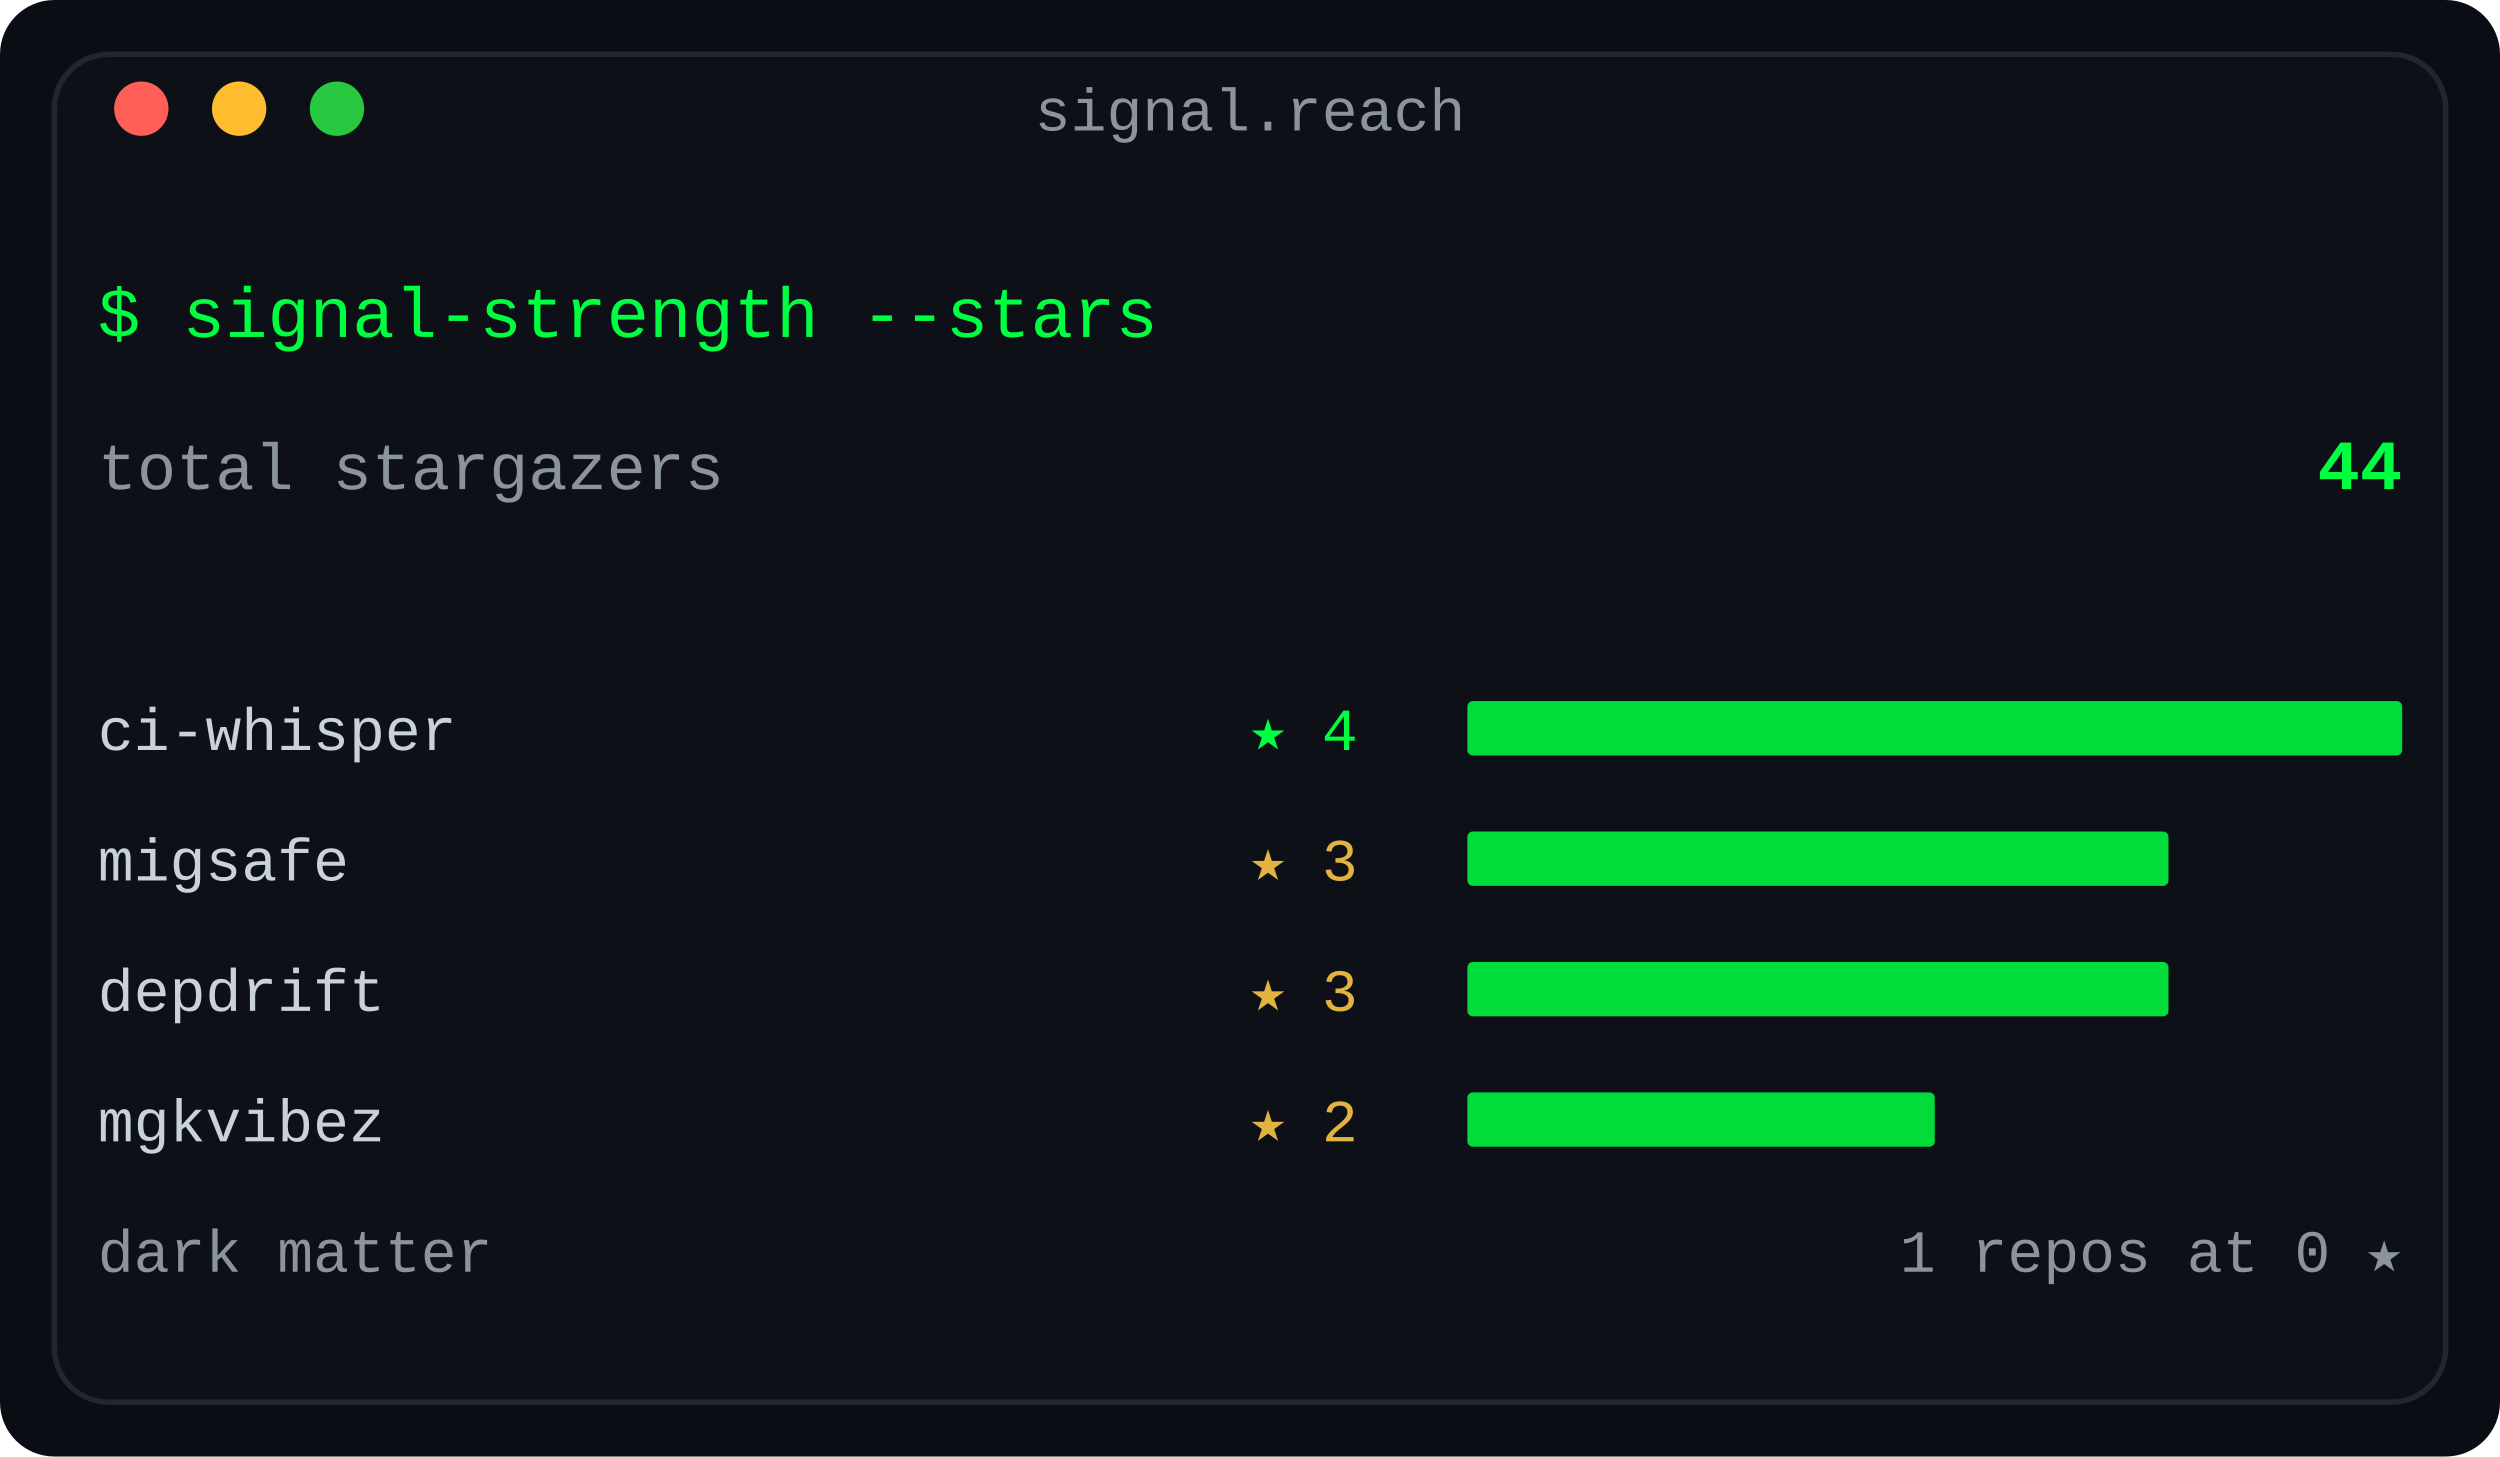
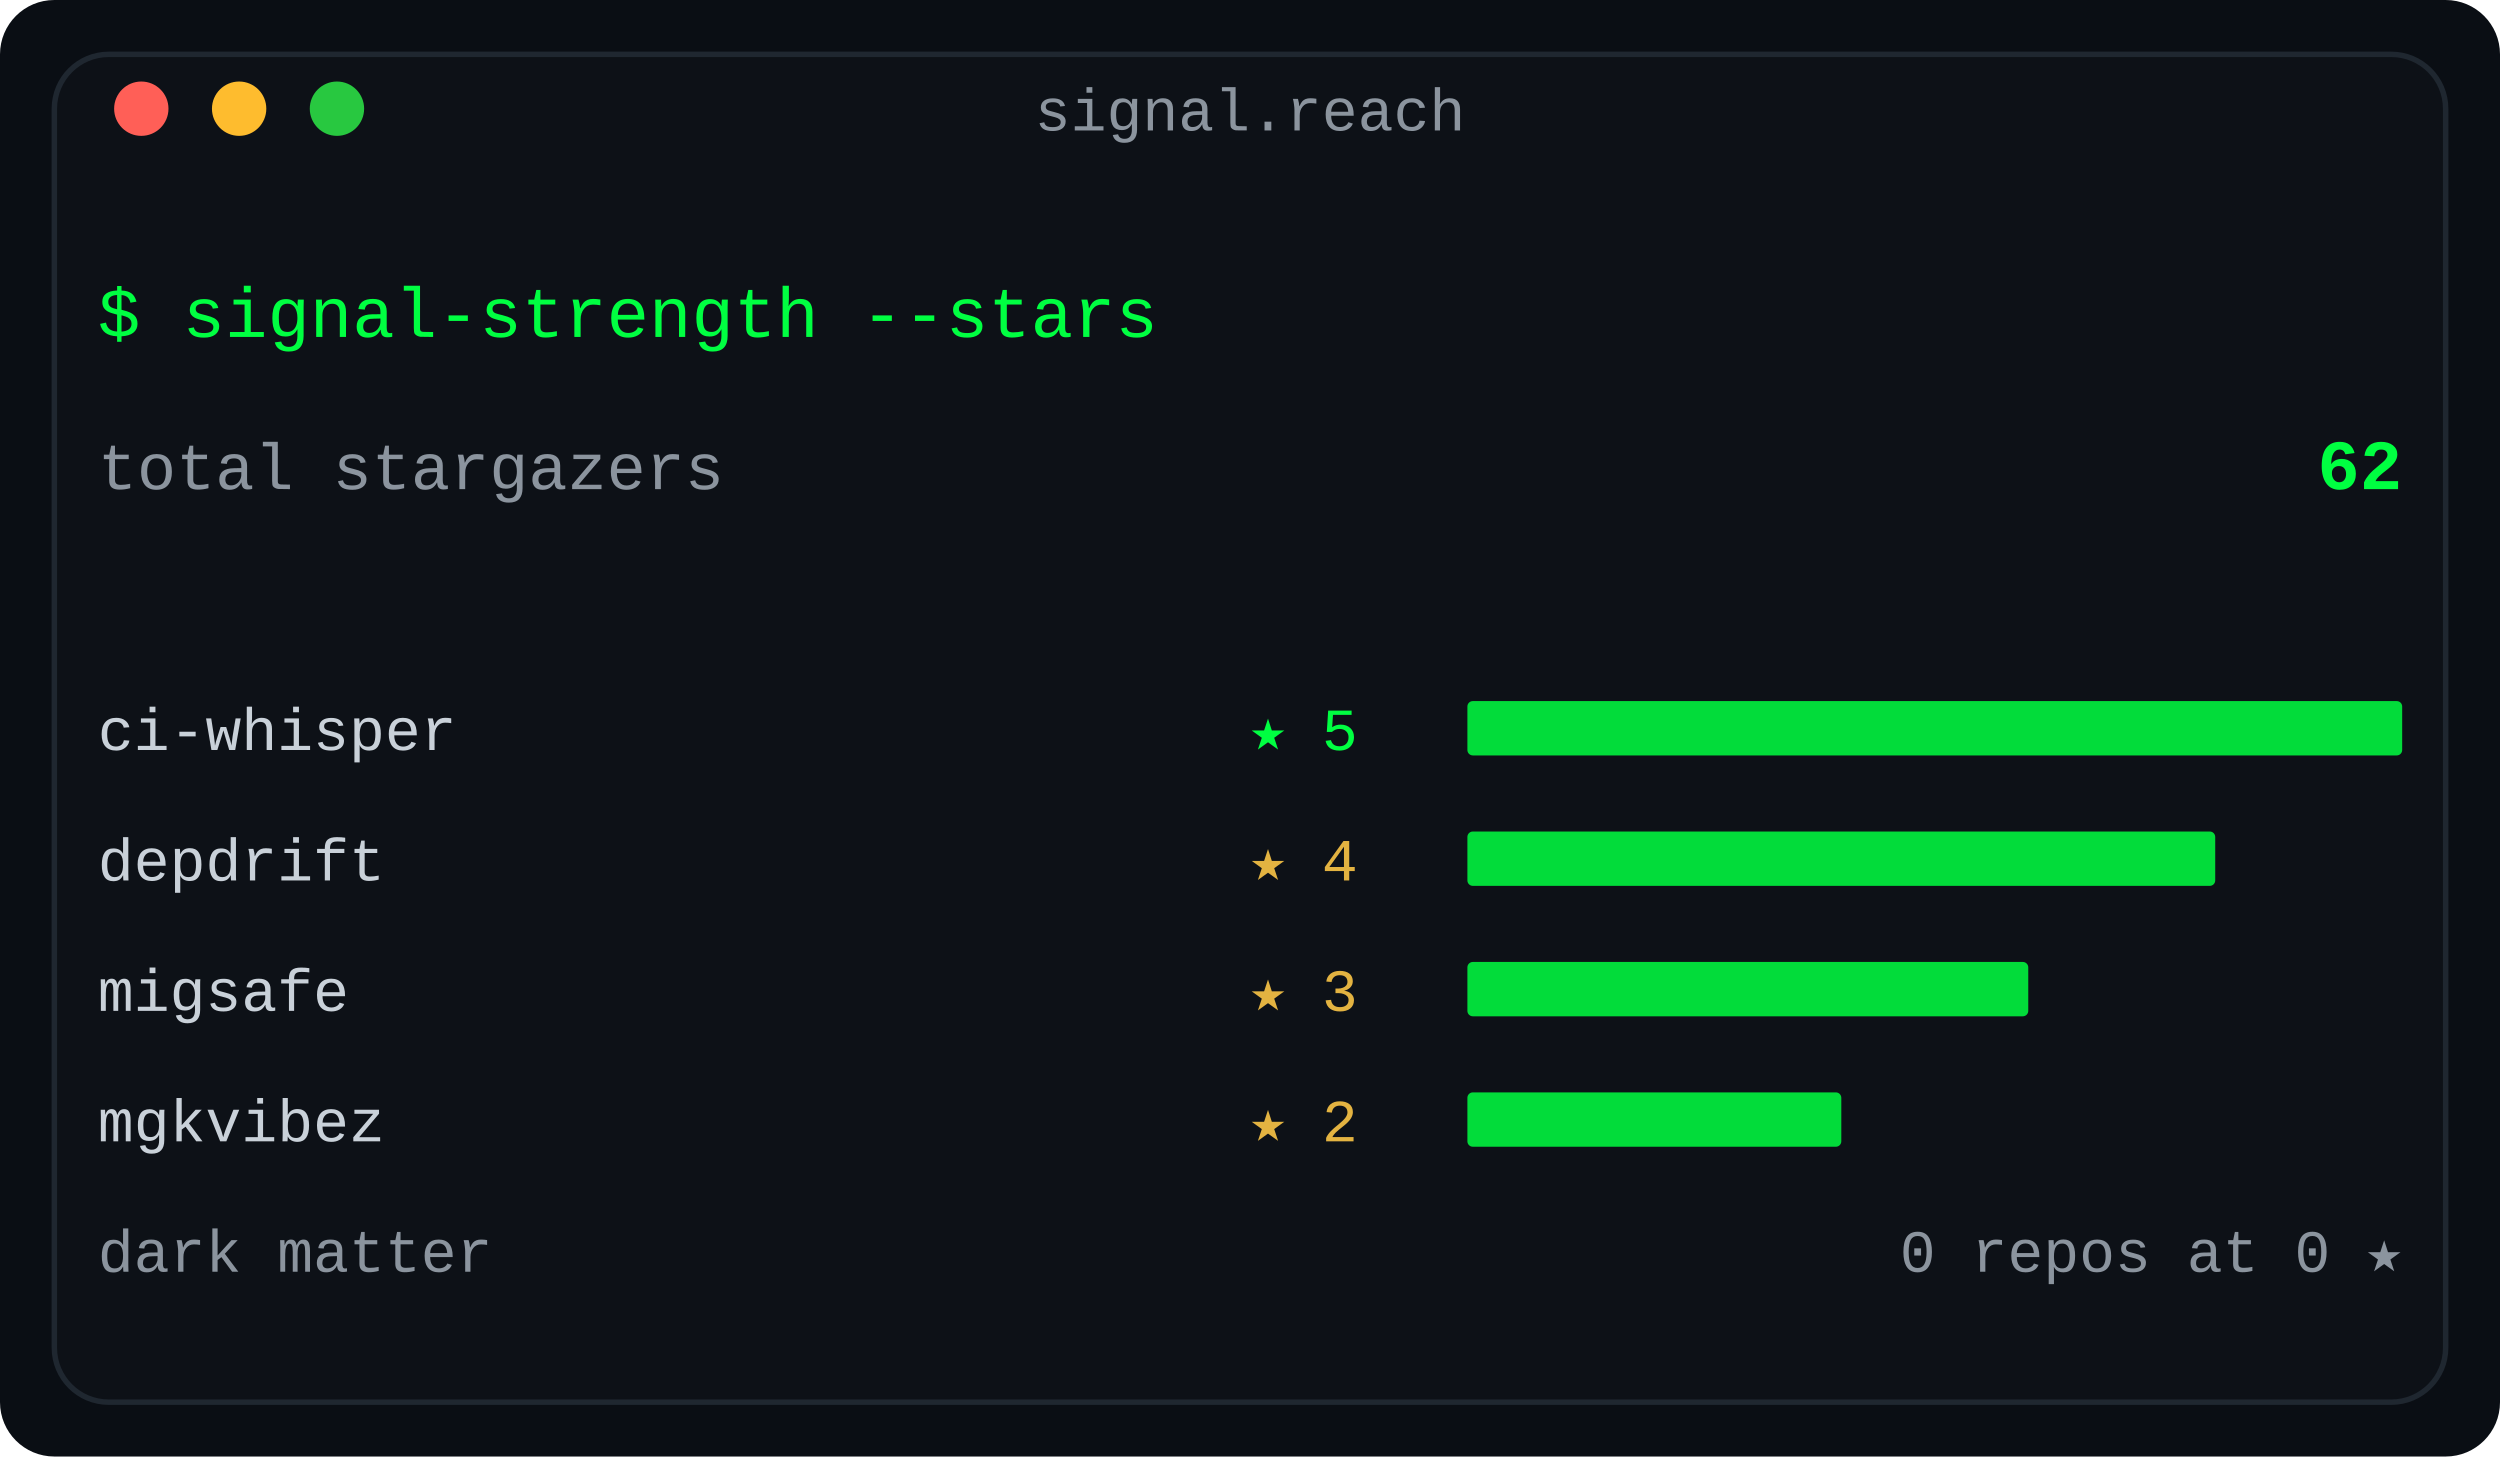
<svg xmlns="http://www.w3.org/2000/svg" width="460" height="268" viewBox="0 0 460 268" role="img" aria-label="Stargazer reach: total stars across the repo fleet, top signals ranked, dark-matter count">
  <defs>
    <linearGradient id="fade" x1="0" y1="0" x2="1" y2="0">
      <stop offset="0" stop-color="#0d1117" />
      <stop offset="1" stop-color="#0d1117" />
    </linearGradient>
  </defs>
  <rect width="460" height="268" rx="10" fill="#0a0e14" />
  <rect x="10" y="10" width="440" height="248" rx="10" fill="#0d1117" stroke="#1f2730" stroke-width="1" />
  <text x="230.0" y="24" fill="#8b949e" font-family="ui-monospace, SFMono-Regular, 'SF Mono', Menlo, Consolas, 'Liberation Mono', monospace" font-size="11" text-anchor="middle">signal.reach</text>
  <circle cx="26" cy="20" r="5" fill="#ff5f57" />
  <circle cx="44" cy="20" r="5" fill="#febc2e" />
  <circle cx="62" cy="20" r="5" fill="#28c840" />
  <text x="18" y="62" fill="#00ff41" font-family="ui-monospace, SFMono-Regular, 'SF Mono', Menlo, Consolas, 'Liberation Mono', monospace" font-size="13" text-anchor="start" font-weight="normal">$ signal-strength --stars</text>
  <text x="18" y="90" fill="#8b949e" font-family="ui-monospace, SFMono-Regular, 'SF Mono', Menlo, Consolas, 'Liberation Mono', monospace" font-size="12" text-anchor="start" font-weight="normal">total stargazers</text>
-   <text x="442" y="90" fill="#00ff41" font-family="ui-monospace, SFMono-Regular, 'SF Mono', Menlo, Consolas, 'Liberation Mono', monospace" font-size="13" text-anchor="end" font-weight="bold">44</text>
+   <text x="442" y="90" fill="#00ff41" font-family="ui-monospace, SFMono-Regular, 'SF Mono', Menlo, Consolas, 'Liberation Mono', monospace" font-size="13" text-anchor="end" font-weight="bold">62</text>
  <text x="18" y="138" fill="#c9d1d9" font-family="ui-monospace, SFMono-Regular, 'SF Mono', Menlo, Consolas, 'Liberation Mono', monospace" font-size="11" text-anchor="start" font-weight="normal">ci-whisper</text>
-   <text x="230" y="138" fill="#00ff41" font-family="ui-monospace, SFMono-Regular, 'SF Mono', Menlo, Consolas, 'Liberation Mono', monospace" font-size="11" text-anchor="start" font-weight="normal">★ 4</text>
+   <text x="230" y="138" fill="#00ff41" font-family="ui-monospace, SFMono-Regular, 'SF Mono', Menlo, Consolas, 'Liberation Mono', monospace" font-size="11" text-anchor="start" font-weight="normal">★ 5</text>
  <rect x="270" y="129" width="172.0" height="10" rx="1" fill="#00ff41" opacity="0.85" />
-   <text x="18" y="162" fill="#c9d1d9" font-family="ui-monospace, SFMono-Regular, 'SF Mono', Menlo, Consolas, 'Liberation Mono', monospace" font-size="11" text-anchor="start" font-weight="normal">migsafe</text>
-   <text x="230" y="162" fill="#e3b341" font-family="ui-monospace, SFMono-Regular, 'SF Mono', Menlo, Consolas, 'Liberation Mono', monospace" font-size="11" text-anchor="start" font-weight="normal">★ 3</text>
-   <rect x="270" y="153" width="129.0" height="10" rx="1" fill="#00ff41" opacity="0.85" />
-   <text x="18" y="186" fill="#c9d1d9" font-family="ui-monospace, SFMono-Regular, 'SF Mono', Menlo, Consolas, 'Liberation Mono', monospace" font-size="11" text-anchor="start" font-weight="normal">depdrift</text>
+   <text x="18" y="162" fill="#c9d1d9" font-family="ui-monospace, SFMono-Regular, 'SF Mono', Menlo, Consolas, 'Liberation Mono', monospace" font-size="11" text-anchor="start" font-weight="normal">depdrift</text>
+   <text x="230" y="162" fill="#e3b341" font-family="ui-monospace, SFMono-Regular, 'SF Mono', Menlo, Consolas, 'Liberation Mono', monospace" font-size="11" text-anchor="start" font-weight="normal">★ 4</text>
+   <rect x="270" y="153" width="137.6" height="10" rx="1" fill="#00ff41" opacity="0.85" />
+   <text x="18" y="186" fill="#c9d1d9" font-family="ui-monospace, SFMono-Regular, 'SF Mono', Menlo, Consolas, 'Liberation Mono', monospace" font-size="11" text-anchor="start" font-weight="normal">migsafe</text>
  <text x="230" y="186" fill="#e3b341" font-family="ui-monospace, SFMono-Regular, 'SF Mono', Menlo, Consolas, 'Liberation Mono', monospace" font-size="11" text-anchor="start" font-weight="normal">★ 3</text>
-   <rect x="270" y="177" width="129.0" height="10" rx="1" fill="#00ff41" opacity="0.85" />
+   <rect x="270" y="177" width="103.2" height="10" rx="1" fill="#00ff41" opacity="0.85" />
  <text x="18" y="210" fill="#c9d1d9" font-family="ui-monospace, SFMono-Regular, 'SF Mono', Menlo, Consolas, 'Liberation Mono', monospace" font-size="11" text-anchor="start" font-weight="normal">mgkvibez</text>
  <text x="230" y="210" fill="#e3b341" font-family="ui-monospace, SFMono-Regular, 'SF Mono', Menlo, Consolas, 'Liberation Mono', monospace" font-size="11" text-anchor="start" font-weight="normal">★ 2</text>
-   <rect x="270" y="201" width="86.0" height="10" rx="1" fill="#00ff41" opacity="0.85" />
+   <rect x="270" y="201" width="68.8" height="10" rx="1" fill="#00ff41" opacity="0.85" />
  <text x="18" y="234" fill="#8b949e" font-family="ui-monospace, SFMono-Regular, 'SF Mono', Menlo, Consolas, 'Liberation Mono', monospace" font-size="11" text-anchor="start" font-weight="normal">dark matter</text>
-   <text x="442" y="234" fill="#8b949e" font-family="ui-monospace, SFMono-Regular, 'SF Mono', Menlo, Consolas, 'Liberation Mono', monospace" font-size="11" text-anchor="end" font-weight="normal">1 repos at 0 ★</text>
+   <text x="442" y="234" fill="#8b949e" font-family="ui-monospace, SFMono-Regular, 'SF Mono', Menlo, Consolas, 'Liberation Mono', monospace" font-size="11" text-anchor="end" font-weight="normal">0 repos at 0 ★</text>
</svg>
